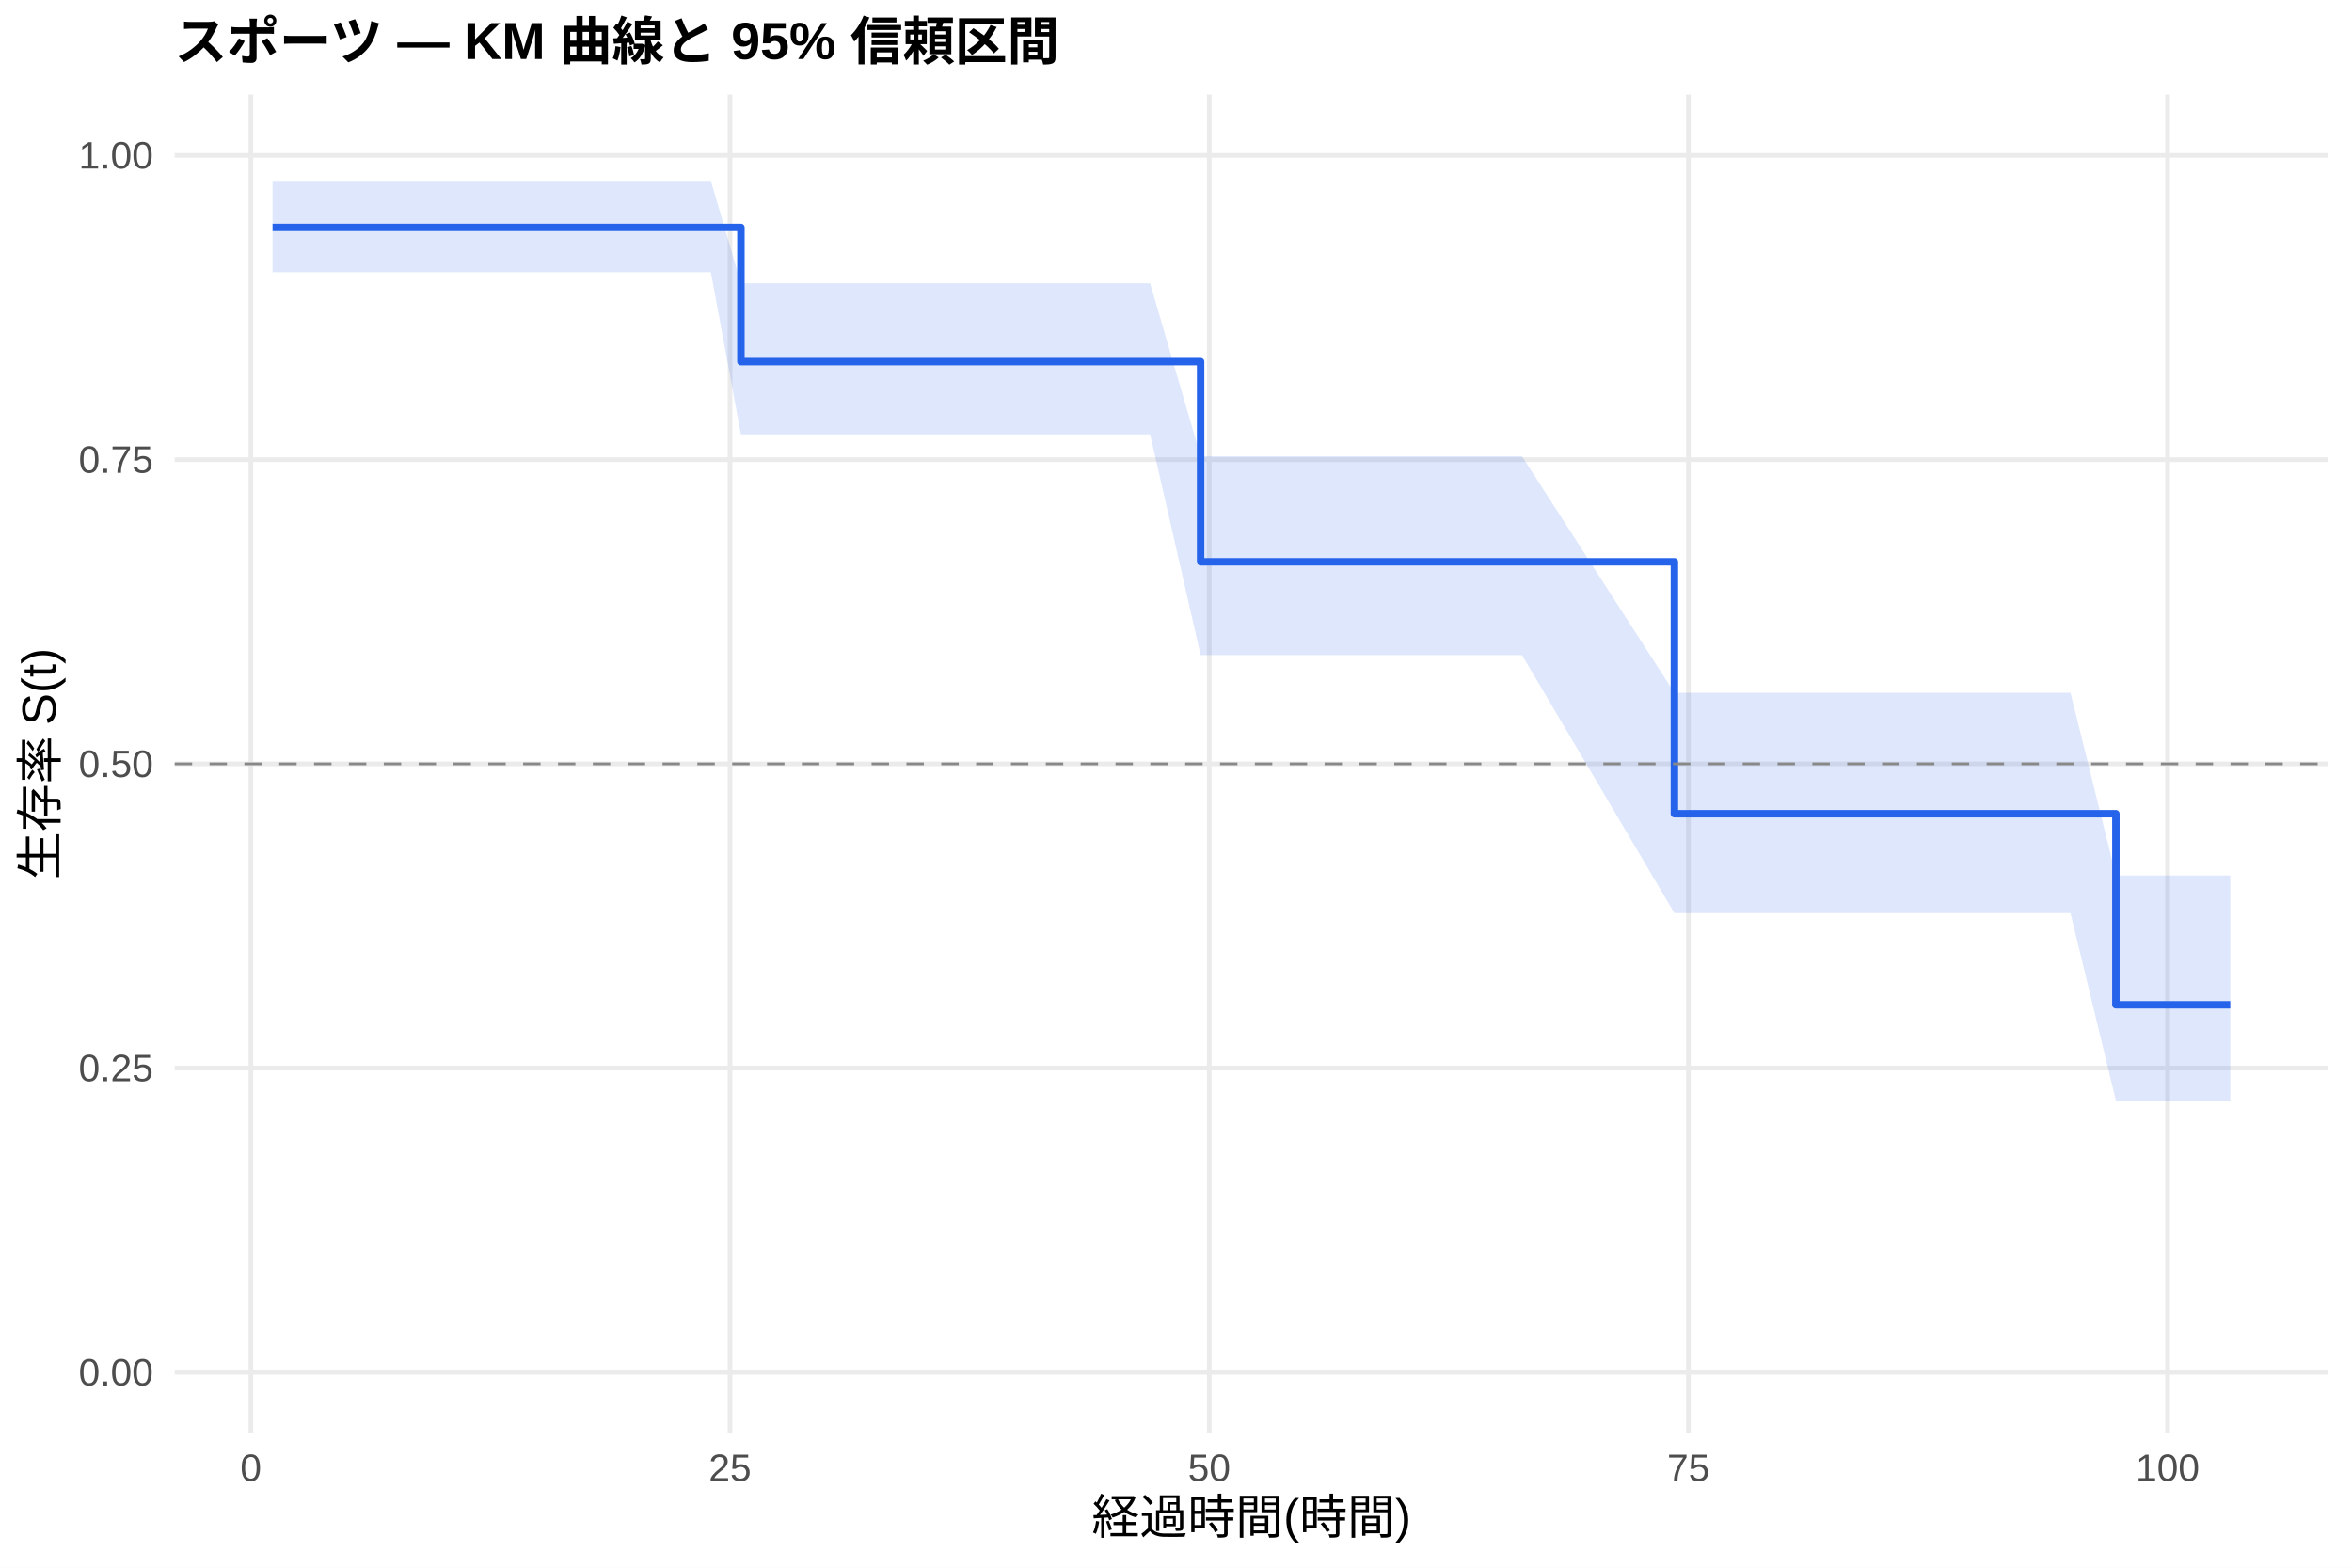
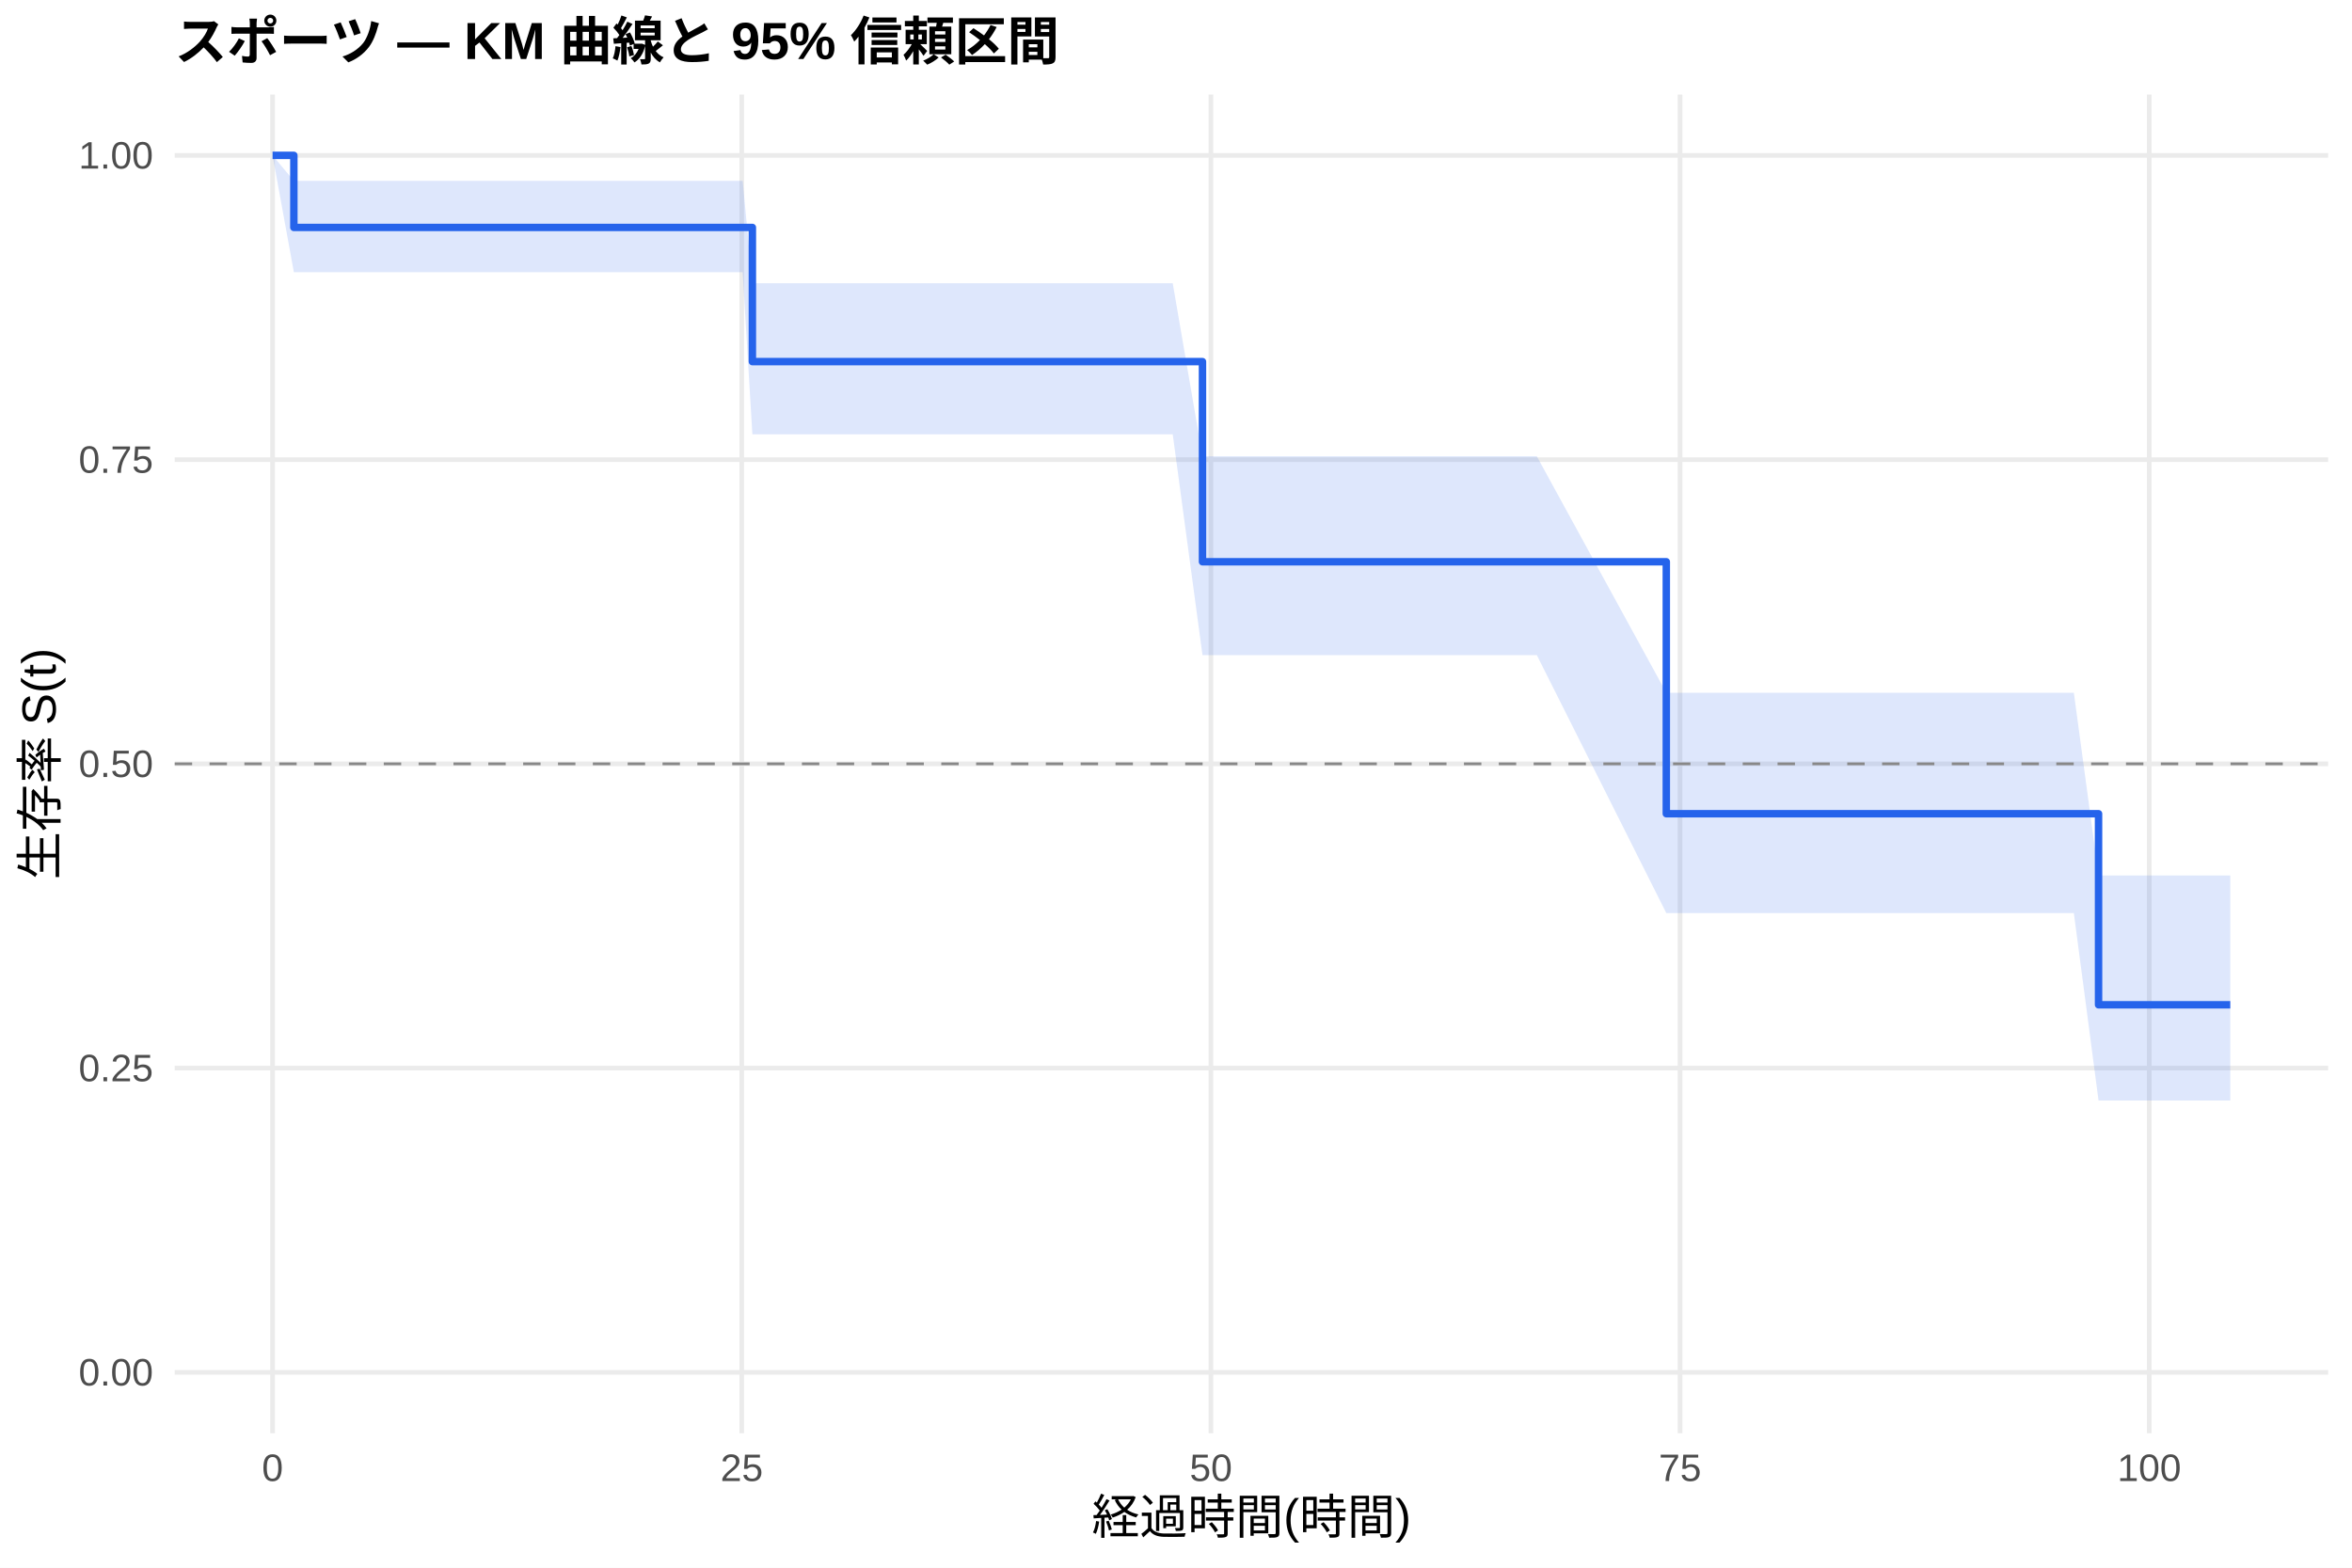
<svg xmlns="http://www.w3.org/2000/svg" width="540.00pt" height="360.00pt" viewBox="0 0 540.00 360.00">
  <g class="svglite">
    <defs>
      <style type="text/css">
    .svglite line, .svglite polyline, .svglite polygon, .svglite path, .svglite rect, .svglite circle {
      fill: none;
      stroke: #000000;
      stroke-linecap: round;
      stroke-linejoin: round;
      stroke-miterlimit: 10.00;
    }
    .svglite text {
      white-space: pre;
    }
    .svglite g.glyphgroup path {
      fill: inherit;
      stroke: none;
    }
  </style>
    </defs>
    <rect width="100%" height="100%" style="stroke: none; fill: #FFFFFF;" />
    <defs>
      <clipPath id="cpMC4wMHw1NDAuMDB8MC4wMHwzNjAuMDA=">
        <rect x="0.00" y="0.00" width="540.00" height="360.00" />
      </clipPath>
    </defs>
    <g clip-path="url(#cpMC4wMHw1NDAuMDB8MC4wMHwzNjAuMDA=)">
      <rect x="0" y="0.00" width="540.00" height="360.00" style="stroke-width: 1.07; stroke: none; fill: #FFFFFF;" />
    </g>
    <defs>
      <clipPath id="cpNDAuMTF8NTM0LjUyfDIxLjcxfDMyOS4xMg==">
        <rect x="40.11" y="21.71" width="494.41" height="307.41" />
      </clipPath>
    </defs>
    <g clip-path="url(#cpNDAuMTF8NTM0LjUyfDIxLjcxfDMyOS4xMg==)">
      <polyline points="40.11,315.14 534.52,315.14 " style="stroke-width: 1.07; stroke: #EBEBEB; stroke-linecap: butt;" />
      <polyline points="40.11,245.28 534.52,245.28 " style="stroke-width: 1.07; stroke: #EBEBEB; stroke-linecap: butt;" />
      <polyline points="40.11,175.41 534.52,175.41 " style="stroke-width: 1.07; stroke: #EBEBEB; stroke-linecap: butt;" />
      <polyline points="40.11,105.55 534.52,105.55 " style="stroke-width: 1.07; stroke: #EBEBEB; stroke-linecap: butt;" />
      <polyline points="40.11,35.68 534.52,35.68 " style="stroke-width: 1.07; stroke: #EBEBEB; stroke-linecap: butt;" />
-       <polyline points="57.60,329.12 57.60,21.71 " style="stroke-width: 1.07; stroke: #EBEBEB; stroke-linecap: butt;" />
-       <polyline points="167.61,329.12 167.61,21.71 " style="stroke-width: 1.07; stroke: #EBEBEB; stroke-linecap: butt;" />
-       <polyline points="277.63,329.12 277.63,21.71 " style="stroke-width: 1.07; stroke: #EBEBEB; stroke-linecap: butt;" />
-       <polyline points="387.65,329.12 387.65,21.71 " style="stroke-width: 1.07; stroke: #EBEBEB; stroke-linecap: butt;" />
-       <polyline points="497.67,329.12 497.67,21.71 " style="stroke-width: 1.07; stroke: #EBEBEB; stroke-linecap: butt;" />
-       <polygon points="62.58,41.53 83.93,41.53 88.25,41.53 92.14,41.53 101.68,41.53 113.93,41.53 118.40,41.53 121.77,41.53 127.42,41.53 131.16,41.53 143.78,41.53 154.49,41.53 163.21,41.53 170.11,65.05 193.95,65.05 197.83,65.05 211.33,65.05 215.66,65.05 227.46,65.05 233.19,65.05 240.89,65.05 264.06,65.05 275.65,104.78 298.39,104.78 305.87,104.78 316.58,104.78 332.57,104.78 338.36,104.78 349.44,104.78 384.43,159.09 407.75,159.09 411.49,159.09 430.19,159.09 444.20,159.09 448.09,159.09 455.50,159.09 461.29,159.09 475.37,159.09 485.79,201.04 500.97,201.04 512.05,201.04 512.05,252.72 500.97,252.72 485.79,252.72 475.37,209.68 461.29,209.68 455.50,209.68 448.09,209.68 444.20,209.68 430.19,209.68 411.49,209.68 407.75,209.68 384.43,209.68 349.44,150.43 338.36,150.43 332.57,150.43 316.58,150.43 305.87,150.43 298.39,150.43 275.65,150.43 264.06,99.74 240.89,99.74 233.19,99.74 227.46,99.74 215.66,99.74 211.33,99.74 197.83,99.74 193.95,99.74 170.11,99.74 163.21,62.51 154.49,62.51 143.78,62.51 131.16,62.51 127.42,62.51 121.77,62.51 118.40,62.51 113.93,62.51 101.68,62.51 92.14,62.51 88.25,62.51 83.93,62.51 62.58,62.51 " style="stroke-width: 0.00; stroke: none; stroke-linecap: butt; fill: #2563EB; fill-opacity: 0.15;" />
-       <polyline points="62.58,41.53 83.93,41.53 88.25,41.53 92.14,41.53 101.68,41.53 113.93,41.53 118.40,41.53 121.77,41.53 127.42,41.53 131.16,41.53 143.78,41.53 154.49,41.53 163.21,41.53 170.11,65.05 193.95,65.05 197.83,65.05 211.33,65.05 215.66,65.05 227.46,65.05 233.19,65.05 240.89,65.05 264.06,65.05 275.65,104.78 298.39,104.78 305.87,104.78 316.58,104.78 332.57,104.78 338.36,104.78 349.44,104.78 384.43,159.09 407.75,159.09 411.49,159.09 430.19,159.09 444.20,159.09 448.09,159.09 455.50,159.09 461.29,159.09 475.37,159.09 485.79,201.04 500.97,201.04 512.05,201.04 " style="stroke-width: 1.07; stroke: none; stroke-linecap: butt;" />
-       <polyline points="512.05,252.72 500.97,252.72 485.79,252.72 475.37,209.68 461.29,209.68 455.50,209.68 448.09,209.68 444.20,209.68 430.19,209.68 411.49,209.68 407.75,209.68 384.43,209.68 349.44,150.43 338.36,150.43 332.57,150.43 316.58,150.43 305.87,150.43 298.39,150.43 275.65,150.43 264.06,99.74 240.89,99.74 233.19,99.74 227.46,99.74 215.66,99.74 211.33,99.74 197.83,99.74 193.95,99.74 170.11,99.74 163.21,62.51 154.49,62.51 143.78,62.51 131.16,62.51 127.42,62.51 121.77,62.51 118.40,62.51 113.93,62.51 101.68,62.51 92.14,62.51 88.25,62.51 83.93,62.51 62.58,62.51 " style="stroke-width: 1.07; stroke: none; stroke-linecap: butt;" />
-       <polyline points="62.58,52.23 83.93,52.23 83.93,52.23 88.25,52.23 88.25,52.23 92.14,52.23 92.14,52.23 101.68,52.23 101.68,52.23 113.93,52.23 113.93,52.23 118.40,52.23 118.40,52.23 121.77,52.23 121.77,52.23 127.42,52.23 127.42,52.23 131.16,52.23 131.16,52.23 143.78,52.23 143.78,52.23 154.49,52.23 154.49,52.23 163.21,52.23 163.21,52.23 170.11,52.23 170.11,83.04 193.95,83.04 193.95,83.04 197.83,83.04 197.83,83.04 211.33,83.04 211.33,83.04 215.66,83.04 215.66,83.04 227.46,83.04 227.46,83.04 233.19,83.04 233.19,83.04 240.89,83.04 240.89,83.04 264.06,83.04 264.06,83.04 275.65,83.04 275.65,129.00 298.39,129.00 298.39,129.00 305.87,129.00 305.87,129.00 316.58,129.00 316.58,129.00 332.57,129.00 332.57,129.00 338.36,129.00 338.36,129.00 349.44,129.00 349.44,129.00 384.43,129.00 384.43,186.86 407.75,186.86 407.75,186.86 411.49,186.86 411.49,186.86 430.19,186.86 430.19,186.86 444.20,186.86 444.20,186.86 448.09,186.86 448.09,186.86 455.50,186.86 455.50,186.86 461.29,186.86 461.29,186.86 475.37,186.86 475.37,186.86 485.79,186.86 485.79,230.74 500.97,230.74 500.97,230.74 512.05,230.74 512.05,230.74 " style="stroke-width: 1.71; stroke: #2563EB; stroke-linecap: butt;" />
+       <polyline points="62.58,329.12 62.58,21.71 " style="stroke-width: 1.07; stroke: #EBEBEB; stroke-linecap: butt;" />
+       <polyline points="170.30,329.12 170.30,21.71 " style="stroke-width: 1.07; stroke: #EBEBEB; stroke-linecap: butt;" />
+       <polyline points="278.02,329.12 278.02,21.71 " style="stroke-width: 1.07; stroke: #EBEBEB; stroke-linecap: butt;" />
+       <polyline points="385.73,329.12 385.73,21.71 " style="stroke-width: 1.07; stroke: #EBEBEB; stroke-linecap: butt;" />
+       <polyline points="493.45,329.12 493.45,21.71 " style="stroke-width: 1.07; stroke: #EBEBEB; stroke-linecap: butt;" />
+       <polygon points="62.58,35.68 67.47,41.53 92.89,41.53 97.12,41.53 100.93,41.53 110.27,41.53 122.26,41.53 126.64,41.53 129.94,41.53 135.47,41.53 139.13,41.53 151.48,41.53 161.97,41.53 170.51,41.53 172.74,65.05 200.60,65.05 204.41,65.05 217.62,65.05 221.86,65.05 233.42,65.05 239.02,65.05 246.56,65.05 269.25,65.05 276.08,104.78 302.86,104.78 310.19,104.78 320.67,104.78 336.33,104.78 342.00,104.78 352.84,104.78 382.57,159.09 409.93,159.09 413.59,159.09 431.91,159.09 445.62,159.09 449.43,159.09 456.68,159.09 462.35,159.09 476.14,159.09 481.81,201.04 501.20,201.04 512.05,201.04 512.05,252.72 501.20,252.72 481.81,252.72 476.14,209.68 462.35,209.68 456.68,209.68 449.43,209.68 445.62,209.68 431.91,209.68 413.59,209.68 409.93,209.68 382.57,209.68 352.84,150.43 342.00,150.43 336.33,150.43 320.67,150.43 310.19,150.43 302.86,150.43 276.08,150.43 269.25,99.74 246.56,99.74 239.02,99.74 233.42,99.74 221.86,99.74 217.62,99.74 204.41,99.74 200.60,99.74 172.74,99.74 170.51,62.51 161.97,62.51 151.48,62.51 139.13,62.51 135.47,62.51 129.94,62.51 126.64,62.51 122.26,62.51 110.27,62.51 100.93,62.51 97.12,62.51 92.89,62.51 67.47,62.51 62.58,35.68 " style="stroke-width: 0.00; stroke: none; stroke-linecap: butt; fill: #2563EB; fill-opacity: 0.15;" />
+       <polyline points="62.58,35.68 67.47,41.53 92.89,41.53 97.12,41.53 100.93,41.53 110.27,41.53 122.26,41.53 126.64,41.53 129.94,41.53 135.47,41.53 139.13,41.53 151.48,41.53 161.97,41.53 170.51,41.53 172.74,65.05 200.60,65.05 204.41,65.05 217.62,65.05 221.86,65.05 233.42,65.05 239.02,65.05 246.56,65.05 269.25,65.05 276.08,104.78 302.86,104.78 310.19,104.78 320.67,104.78 336.33,104.78 342.00,104.78 352.84,104.78 382.57,159.09 409.93,159.09 413.59,159.09 431.91,159.09 445.62,159.09 449.43,159.09 456.68,159.09 462.35,159.09 476.14,159.09 481.81,201.04 501.20,201.04 512.05,201.04 " style="stroke-width: 1.07; stroke: none; stroke-linecap: butt;" />
+       <polyline points="512.05,252.72 501.20,252.72 481.81,252.72 476.14,209.68 462.35,209.68 456.68,209.68 449.43,209.68 445.62,209.68 431.91,209.68 413.59,209.68 409.93,209.68 382.57,209.68 352.84,150.43 342.00,150.43 336.33,150.43 320.67,150.43 310.19,150.43 302.86,150.43 276.08,150.43 269.25,99.74 246.56,99.74 239.02,99.74 233.42,99.74 221.86,99.74 217.62,99.74 204.41,99.74 200.60,99.74 172.74,99.74 170.51,62.51 161.97,62.51 151.48,62.51 139.13,62.51 135.47,62.51 129.94,62.51 126.64,62.51 122.26,62.51 110.27,62.51 100.93,62.51 97.12,62.51 92.89,62.51 67.47,62.51 62.58,35.68 " style="stroke-width: 1.07; stroke: none; stroke-linecap: butt;" />
+       <polyline points="62.58,35.68 67.47,35.68 67.47,52.23 92.89,52.23 92.89,52.23 97.12,52.23 97.12,52.23 100.93,52.23 100.93,52.23 110.27,52.23 110.27,52.23 122.26,52.23 122.26,52.23 126.64,52.23 126.64,52.23 129.94,52.23 129.94,52.23 135.47,52.23 135.47,52.23 139.13,52.23 139.13,52.23 151.48,52.23 151.48,52.23 161.97,52.23 161.97,52.23 170.51,52.23 170.51,52.23 172.74,52.23 172.74,83.04 200.60,83.04 200.60,83.04 204.41,83.04 204.41,83.04 217.62,83.04 217.62,83.04 221.86,83.04 221.86,83.04 233.42,83.04 233.42,83.04 239.02,83.04 239.02,83.04 246.56,83.04 246.56,83.04 269.25,83.04 269.25,83.04 276.08,83.04 276.08,129.00 302.86,129.00 302.86,129.00 310.19,129.00 310.19,129.00 320.67,129.00 320.67,129.00 336.33,129.00 336.33,129.00 342.00,129.00 342.00,129.00 352.84,129.00 352.84,129.00 382.57,129.00 382.57,186.86 409.93,186.86 409.93,186.86 413.59,186.86 413.59,186.86 431.91,186.86 431.91,186.86 445.62,186.86 445.62,186.86 449.43,186.86 449.43,186.86 456.68,186.86 456.68,186.86 462.35,186.86 462.35,186.86 476.14,186.86 476.14,186.86 481.81,186.86 481.81,230.74 501.20,230.74 501.20,230.74 512.05,230.74 512.05,230.74 " style="stroke-width: 1.71; stroke: #2563EB; stroke-linecap: butt;" />
      <line x1="40.11" y1="175.41" x2="534.52" y2="175.41" style="stroke-width: 0.64; stroke: #888888; stroke-dasharray: 4.00,4.00; stroke-linecap: butt;" />
    </g>
    <g clip-path="url(#cpMC4wMHw1NDAuMDB8MC4wMHwzNjAuMDA=)">
      <text x="35.18" y="318.17" text-anchor="end" style="font-size: 8.80px;fill: #4D4D4D; font-family: &quot;Liberation Sans&quot;;" textLength="17.11px" lengthAdjust="spacingAndGlyphs">0.00</text>
      <text x="35.18" y="248.30" text-anchor="end" style="font-size: 8.80px;fill: #4D4D4D; font-family: &quot;Liberation Sans&quot;;" textLength="17.11px" lengthAdjust="spacingAndGlyphs">0.25</text>
      <text x="35.18" y="178.44" text-anchor="end" style="font-size: 8.80px;fill: #4D4D4D; font-family: &quot;Liberation Sans&quot;;" textLength="17.11px" lengthAdjust="spacingAndGlyphs">0.50</text>
      <text x="35.18" y="108.57" text-anchor="end" style="font-size: 8.80px;fill: #4D4D4D; font-family: &quot;Liberation Sans&quot;;" textLength="17.11px" lengthAdjust="spacingAndGlyphs">0.75</text>
      <text x="35.18" y="38.71" text-anchor="end" style="font-size: 8.80px;fill: #4D4D4D; font-family: &quot;Liberation Sans&quot;;" textLength="17.11px" lengthAdjust="spacingAndGlyphs">1.00</text>
-       <text x="57.60" y="340.10" text-anchor="middle" style="font-size: 8.80px;fill: #4D4D4D; font-family: &quot;Liberation Sans&quot;;" textLength="4.89px" lengthAdjust="spacingAndGlyphs">0</text>
-       <text x="167.61" y="340.10" text-anchor="middle" style="font-size: 8.80px;fill: #4D4D4D; font-family: &quot;Liberation Sans&quot;;" textLength="9.78px" lengthAdjust="spacingAndGlyphs">25</text>
-       <text x="277.63" y="340.10" text-anchor="middle" style="font-size: 8.80px;fill: #4D4D4D; font-family: &quot;Liberation Sans&quot;;" textLength="9.78px" lengthAdjust="spacingAndGlyphs">50</text>
-       <text x="387.65" y="340.10" text-anchor="middle" style="font-size: 8.80px;fill: #4D4D4D; font-family: &quot;Liberation Sans&quot;;" textLength="9.78px" lengthAdjust="spacingAndGlyphs">75</text>
-       <text x="497.67" y="340.10" text-anchor="middle" style="font-size: 8.80px;fill: #4D4D4D; font-family: &quot;Liberation Sans&quot;;" textLength="14.67px" lengthAdjust="spacingAndGlyphs">100</text>
+       <text x="62.58" y="340.10" text-anchor="middle" style="font-size: 8.80px;fill: #4D4D4D; font-family: &quot;Liberation Sans&quot;;" textLength="4.89px" lengthAdjust="spacingAndGlyphs">0</text>
+       <text x="170.30" y="340.10" text-anchor="middle" style="font-size: 8.80px;fill: #4D4D4D; font-family: &quot;Liberation Sans&quot;;" textLength="9.78px" lengthAdjust="spacingAndGlyphs">25</text>
+       <text x="278.02" y="340.10" text-anchor="middle" style="font-size: 8.80px;fill: #4D4D4D; font-family: &quot;Liberation Sans&quot;;" textLength="9.78px" lengthAdjust="spacingAndGlyphs">50</text>
+       <text x="385.73" y="340.10" text-anchor="middle" style="font-size: 8.80px;fill: #4D4D4D; font-family: &quot;Liberation Sans&quot;;" textLength="9.78px" lengthAdjust="spacingAndGlyphs">75</text>
+       <text x="493.45" y="340.10" text-anchor="middle" style="font-size: 8.80px;fill: #4D4D4D; font-family: &quot;Liberation Sans&quot;;" textLength="14.67px" lengthAdjust="spacingAndGlyphs">100</text>
      <text x="287.32" y="352.24" text-anchor="middle" style="font-size: 11.00px; font-family: &quot;Liberation Sans&quot;;" textLength="73.31px" lengthAdjust="spacingAndGlyphs">経過時間(時間)</text>
      <text transform="translate(13.05,175.41) rotate(-90)" text-anchor="middle" style="font-size: 11.00px; font-family: &quot;Liberation Sans&quot;;" textLength="53.78px" lengthAdjust="spacingAndGlyphs">生存率 S(t)</text>
      <text x="40.11" y="13.74" style="font-size: 12.00px; font-weight: bold; font-family: &quot;Liberation Sans&quot;;" textLength="203.33px" lengthAdjust="spacingAndGlyphs">スポーツ — KM 曲線と 95% 信頼区間</text>
    </g>
  </g>
</svg>
